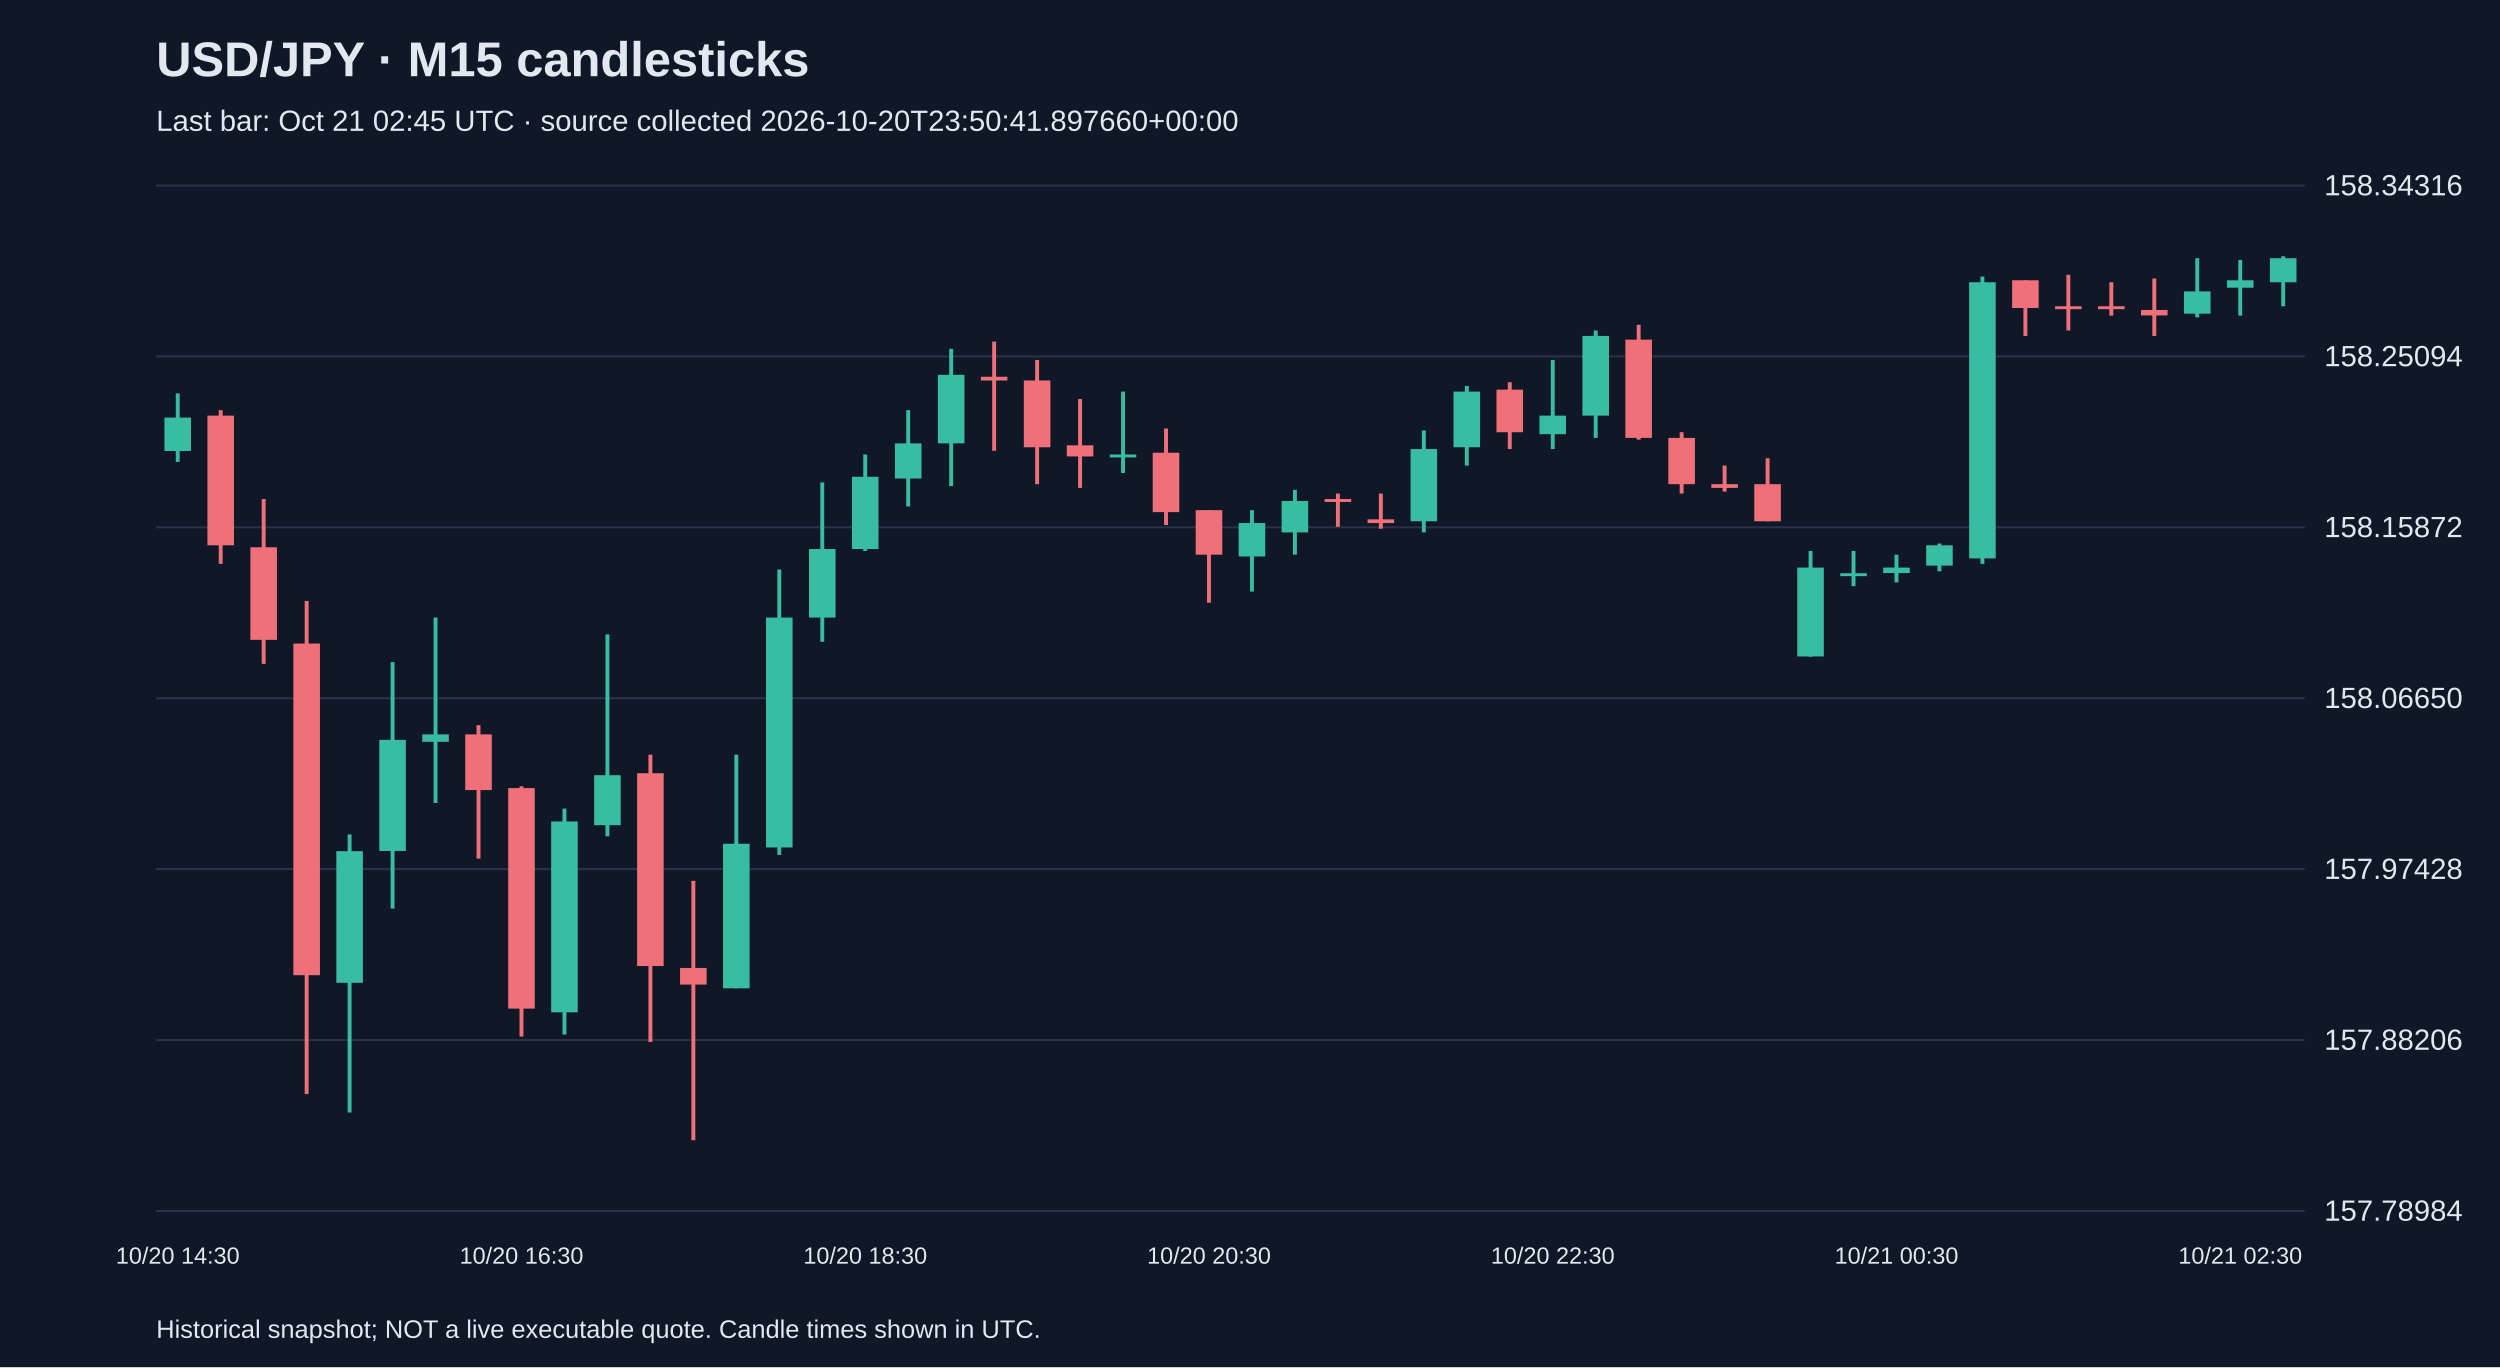
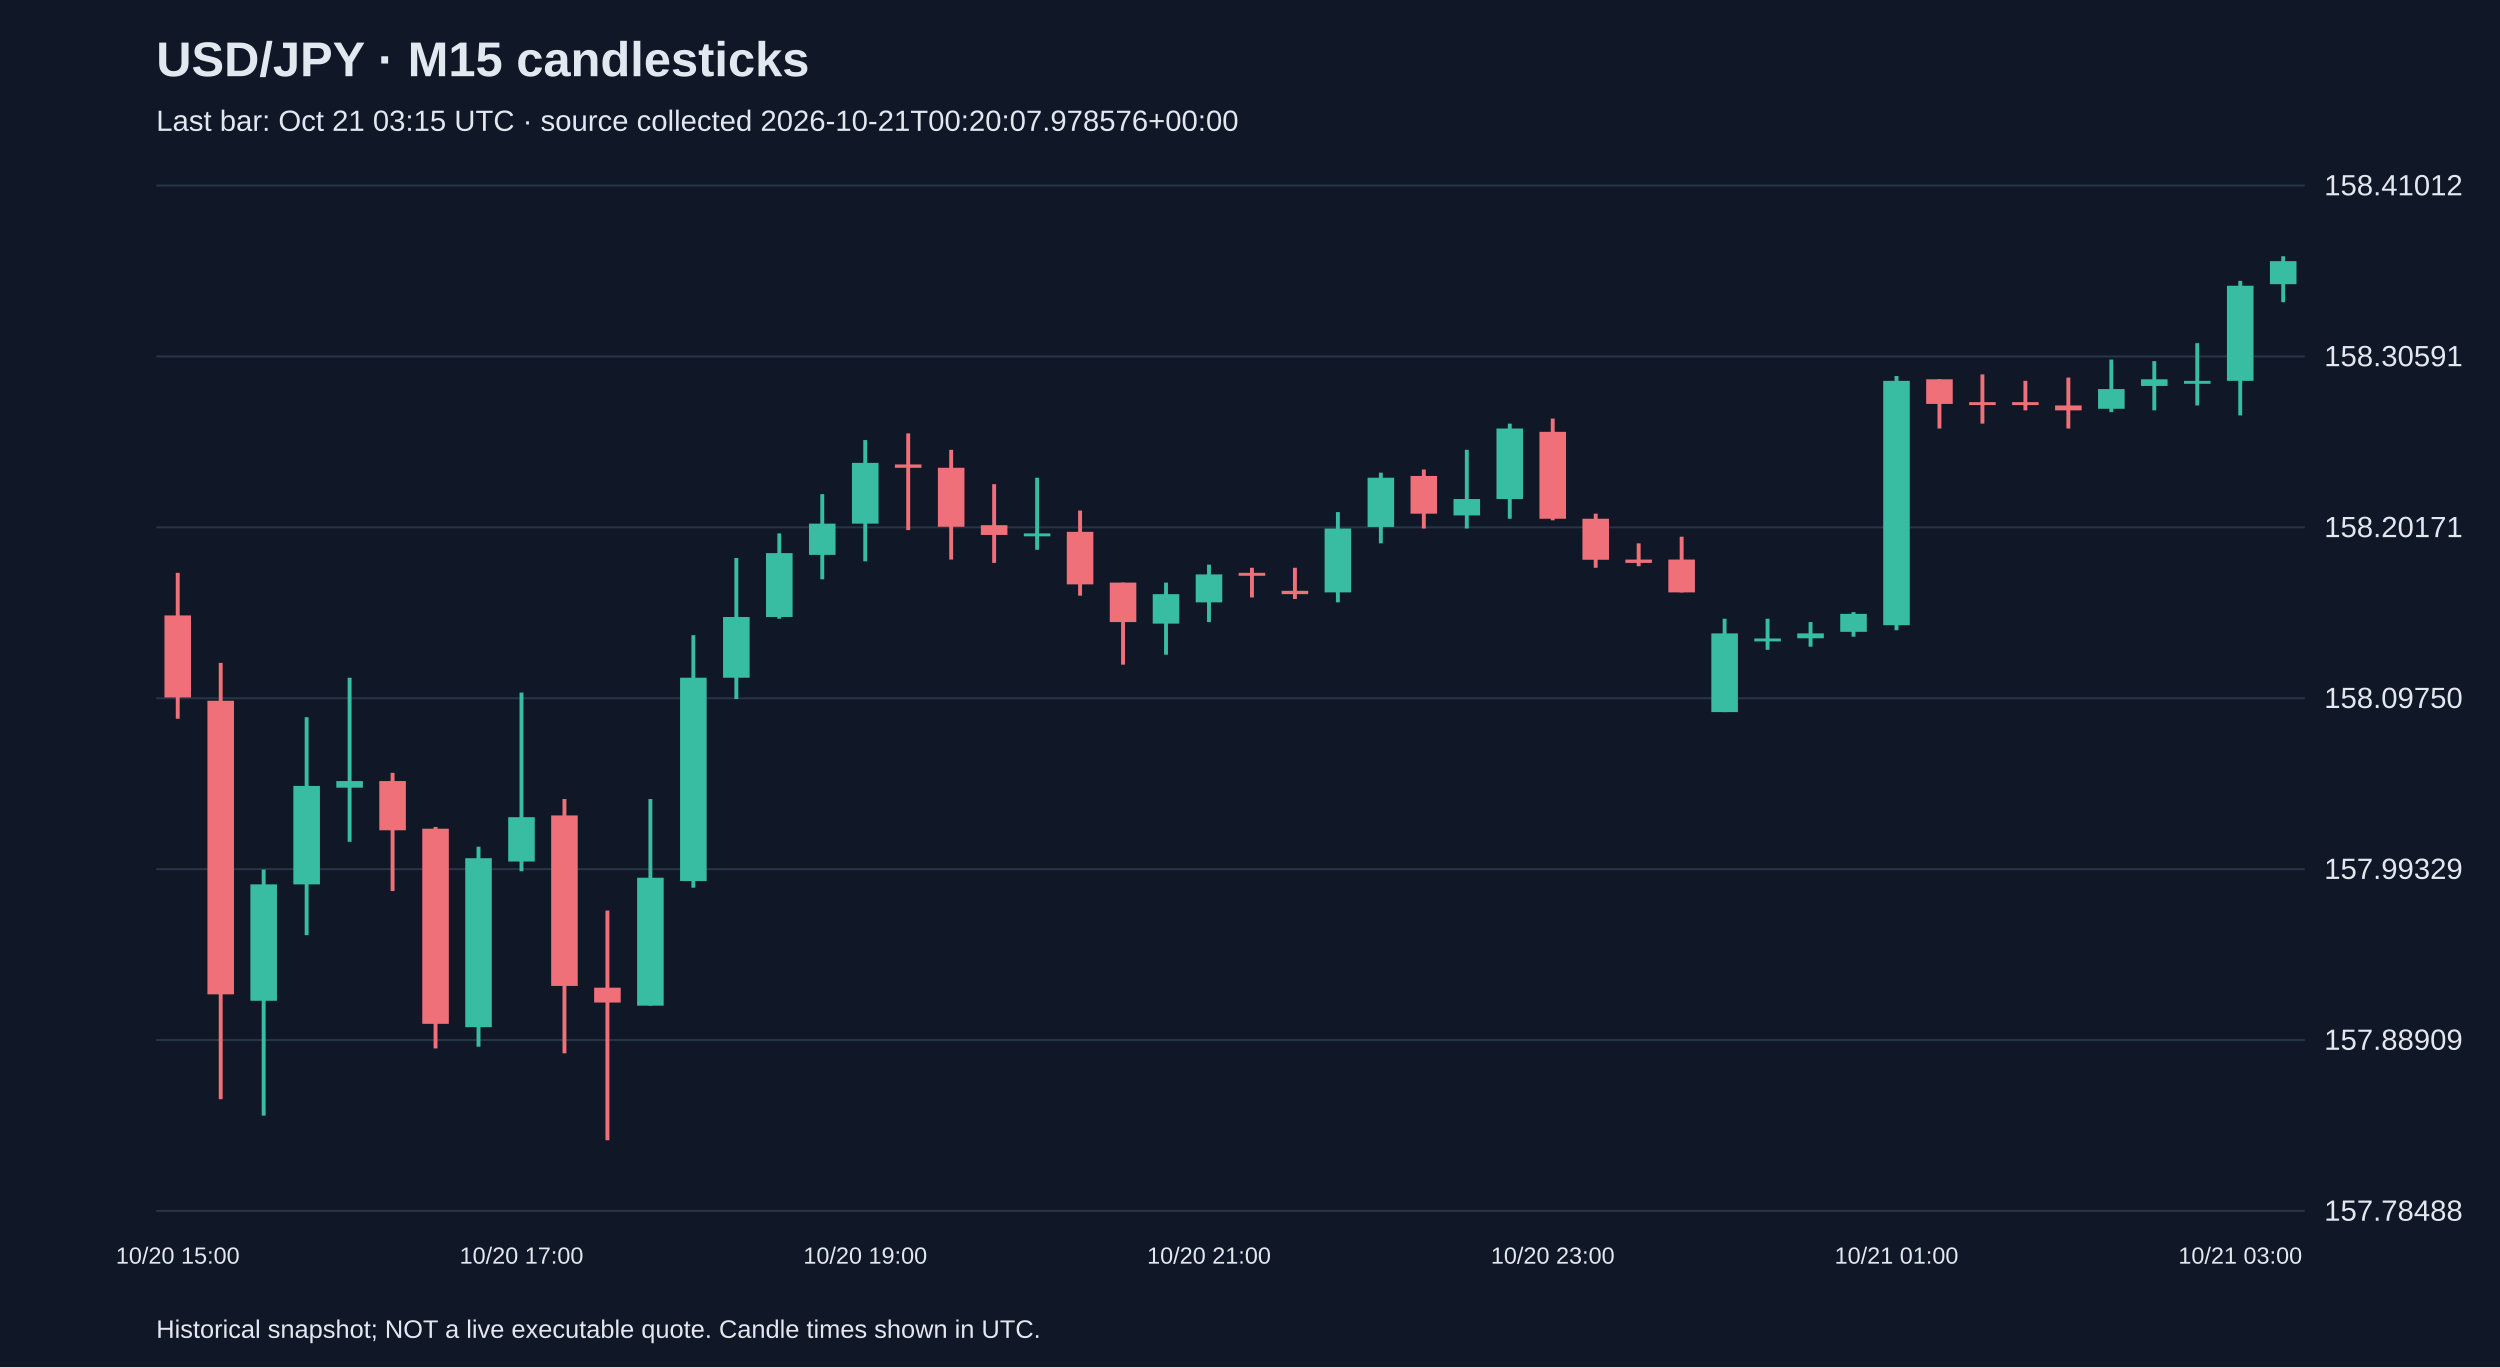
<svg xmlns="http://www.w3.org/2000/svg" viewBox="0 0 1280 700">
  <rect width="100%" height="100%" fill="#101827" />
  <style>text{font-family:Arial,sans-serif;fill:#e2e8f0}</style>
  <text x="80" y="39" font-size="25" font-weight="bold">USD/JPY · M15 candlesticks</text>
-   <text x="80" y="67" font-size="15" fill="#a6b1c5">Last bar: Oct 21 02:45 UTC · source collected 2026-10-20T23:50:41.897660+00:00</text>
+   <text x="80" y="67" font-size="15" fill="#a6b1c5">Last bar: Oct 21 03:15 UTC · source collected 2026-10-21T00:20:07.978576+00:00</text>
  <line x1="80" y1="620.0" x2="1180" y2="620.0" stroke="#283548" />
-   <text x="1190" y="625.0" font-size="15">157.78984</text>
+   <text x="1190" y="625.0" font-size="15">157.78488</text>
  <line x1="80" y1="532.5" x2="1180" y2="532.5" stroke="#283548" />
-   <text x="1190" y="537.5" font-size="15">157.88206</text>
+   <text x="1190" y="537.5" font-size="15">157.88909</text>
  <line x1="80" y1="445.0" x2="1180" y2="445.0" stroke="#283548" />
-   <text x="1190" y="450.0" font-size="15">157.97428</text>
+   <text x="1190" y="450.0" font-size="15">157.99329</text>
  <line x1="80" y1="357.5" x2="1180" y2="357.5" stroke="#283548" />
-   <text x="1190" y="362.5" font-size="15">158.06650</text>
+   <text x="1190" y="362.5" font-size="15">158.09750</text>
  <line x1="80" y1="270.0" x2="1180" y2="270.0" stroke="#283548" />
-   <text x="1190" y="275.0" font-size="15">158.15872</text>
+   <text x="1190" y="275.0" font-size="15">158.20171</text>
  <line x1="80" y1="182.5" x2="1180" y2="182.5" stroke="#283548" />
-   <text x="1190" y="187.5" font-size="15">158.25094</text>
+   <text x="1190" y="187.5" font-size="15">158.30591</text>
  <line x1="80" y1="95.0" x2="1180" y2="95.0" stroke="#283548" />
-   <text x="1190" y="100.0" font-size="15">158.34316</text>
-   <line x1="91.0" y1="201.4" x2="91.0" y2="236.5" stroke="#38bca2" stroke-width="2" />
-   <rect x="84.2" y="213.8" width="13.6" height="17.1" fill="#38bca2" />
-   <text x="91.0" y="647" text-anchor="middle" font-size="12">10/20 14:30</text>
-   <line x1="113.0" y1="210.0" x2="113.0" y2="288.7" stroke="#f07079" stroke-width="2" />
-   <rect x="106.2" y="212.8" width="13.6" height="66.4" fill="#f07079" />
-   <line x1="135.0" y1="255.5" x2="135.0" y2="339.9" stroke="#f07079" stroke-width="2" />
-   <rect x="128.2" y="280.2" width="13.6" height="47.4" fill="#f07079" />
-   <line x1="157.0" y1="307.7" x2="157.0" y2="560.1" stroke="#f07079" stroke-width="2" />
-   <rect x="150.2" y="329.5" width="13.6" height="169.8" fill="#f07079" />
-   <line x1="179.0" y1="427.2" x2="179.0" y2="569.6" stroke="#38bca2" stroke-width="2" />
-   <rect x="172.2" y="435.8" width="13.6" height="67.4" fill="#38bca2" />
-   <line x1="201.0" y1="339.0" x2="201.0" y2="465.2" stroke="#38bca2" stroke-width="2" />
-   <rect x="194.2" y="378.8" width="13.6" height="56.9" fill="#38bca2" />
-   <line x1="223.0" y1="316.2" x2="223.0" y2="411.1" stroke="#38bca2" stroke-width="2" />
-   <rect x="216.2" y="376.0" width="13.6" height="3.8" fill="#38bca2" />
-   <line x1="245.0" y1="371.3" x2="245.0" y2="439.6" stroke="#f07079" stroke-width="2" />
-   <rect x="238.2" y="376.0" width="13.6" height="28.5" fill="#f07079" />
-   <line x1="267.0" y1="402.6" x2="267.0" y2="530.7" stroke="#f07079" stroke-width="2" />
-   <rect x="260.2" y="403.5" width="13.6" height="112.9" fill="#f07079" />
-   <text x="267.0" y="647" text-anchor="middle" font-size="12">10/20 16:30</text>
-   <line x1="289.0" y1="414.0" x2="289.0" y2="529.7" stroke="#38bca2" stroke-width="2" />
-   <rect x="282.2" y="420.6" width="13.6" height="97.7" fill="#38bca2" />
-   <line x1="311.0" y1="324.8" x2="311.0" y2="428.2" stroke="#38bca2" stroke-width="2" />
-   <rect x="304.2" y="396.9" width="13.6" height="25.6" fill="#38bca2" />
-   <line x1="333.0" y1="386.4" x2="333.0" y2="533.5" stroke="#f07079" stroke-width="2" />
-   <rect x="326.2" y="395.9" width="13.6" height="98.7" fill="#f07079" />
-   <line x1="355.0" y1="451.0" x2="355.0" y2="583.8" stroke="#f07079" stroke-width="2" />
-   <rect x="348.2" y="495.6" width="13.6" height="8.5" fill="#f07079" />
-   <line x1="377.0" y1="386.4" x2="377.0" y2="506.0" stroke="#38bca2" stroke-width="2" />
-   <rect x="370.2" y="432.0" width="13.6" height="74.0" fill="#38bca2" />
-   <line x1="399.0" y1="291.6" x2="399.0" y2="437.7" stroke="#38bca2" stroke-width="2" />
-   <rect x="392.2" y="316.2" width="13.6" height="117.7" fill="#38bca2" />
-   <line x1="421.0" y1="247.0" x2="421.0" y2="328.6" stroke="#38bca2" stroke-width="2" />
-   <rect x="414.2" y="281.1" width="13.6" height="35.1" fill="#38bca2" />
-   <line x1="443.0" y1="232.7" x2="443.0" y2="282.1" stroke="#38bca2" stroke-width="2" />
-   <rect x="436.2" y="244.1" width="13.6" height="37.0" fill="#38bca2" />
-   <text x="443.0" y="647" text-anchor="middle" font-size="12">10/20 18:30</text>
-   <line x1="465.0" y1="210.0" x2="465.0" y2="259.3" stroke="#38bca2" stroke-width="2" />
-   <rect x="458.2" y="227.0" width="13.6" height="18.0" fill="#38bca2" />
-   <line x1="487.0" y1="178.6" x2="487.0" y2="248.9" stroke="#38bca2" stroke-width="2" />
-   <rect x="480.2" y="191.9" width="13.6" height="35.1" fill="#38bca2" />
-   <line x1="509.0" y1="174.9" x2="509.0" y2="230.8" stroke="#f07079" stroke-width="2" />
-   <rect x="502.2" y="192.9" width="13.6" height="1.9" fill="#f07079" />
-   <line x1="531.0" y1="184.3" x2="531.0" y2="247.9" stroke="#f07079" stroke-width="2" />
-   <rect x="524.2" y="194.8" width="13.6" height="34.2" fill="#f07079" />
-   <line x1="553.0" y1="204.3" x2="553.0" y2="249.8" stroke="#f07079" stroke-width="2" />
-   <rect x="546.2" y="228.0" width="13.6" height="5.7" fill="#f07079" />
-   <line x1="575.0" y1="200.5" x2="575.0" y2="242.2" stroke="#38bca2" stroke-width="2" />
-   <rect x="568.2" y="232.7" width="13.6" height="1.5" fill="#38bca2" />
-   <line x1="597.0" y1="219.4" x2="597.0" y2="268.8" stroke="#f07079" stroke-width="2" />
-   <rect x="590.2" y="231.8" width="13.6" height="30.4" fill="#f07079" />
-   <line x1="619.0" y1="261.2" x2="619.0" y2="308.6" stroke="#f07079" stroke-width="2" />
-   <rect x="612.2" y="261.2" width="13.6" height="22.8" fill="#f07079" />
-   <text x="619.0" y="647" text-anchor="middle" font-size="12">10/20 20:30</text>
-   <line x1="641.0" y1="261.2" x2="641.0" y2="302.9" stroke="#38bca2" stroke-width="2" />
-   <rect x="634.2" y="267.8" width="13.6" height="17.1" fill="#38bca2" />
-   <line x1="663.0" y1="250.8" x2="663.0" y2="284.0" stroke="#38bca2" stroke-width="2" />
-   <rect x="656.2" y="256.5" width="13.6" height="16.1" fill="#38bca2" />
-   <line x1="685.0" y1="252.7" x2="685.0" y2="269.7" stroke="#f07079" stroke-width="2" />
-   <rect x="678.2" y="255.5" width="13.6" height="1.5" fill="#f07079" />
-   <line x1="707.0" y1="252.7" x2="707.0" y2="270.7" stroke="#f07079" stroke-width="2" />
-   <rect x="700.2" y="265.9" width="13.6" height="1.9" fill="#f07079" />
-   <line x1="729.0" y1="220.4" x2="729.0" y2="272.6" stroke="#38bca2" stroke-width="2" />
-   <rect x="722.2" y="229.9" width="13.6" height="37.0" fill="#38bca2" />
-   <line x1="751.0" y1="197.6" x2="751.0" y2="238.4" stroke="#38bca2" stroke-width="2" />
-   <rect x="744.2" y="200.5" width="13.6" height="28.5" fill="#38bca2" />
-   <line x1="773.0" y1="195.7" x2="773.0" y2="229.9" stroke="#f07079" stroke-width="2" />
-   <rect x="766.2" y="199.5" width="13.6" height="21.8" fill="#f07079" />
-   <line x1="795.0" y1="184.3" x2="795.0" y2="229.9" stroke="#38bca2" stroke-width="2" />
-   <rect x="788.2" y="212.8" width="13.6" height="9.5" fill="#38bca2" />
-   <text x="795.0" y="647" text-anchor="middle" font-size="12">10/20 22:30</text>
-   <line x1="817.0" y1="169.2" x2="817.0" y2="224.2" stroke="#38bca2" stroke-width="2" />
-   <rect x="810.2" y="172.0" width="13.6" height="40.8" fill="#38bca2" />
-   <line x1="839.0" y1="166.3" x2="839.0" y2="225.1" stroke="#f07079" stroke-width="2" />
-   <rect x="832.2" y="173.9" width="13.6" height="50.3" fill="#f07079" />
-   <line x1="861.0" y1="221.3" x2="861.0" y2="252.7" stroke="#f07079" stroke-width="2" />
-   <rect x="854.2" y="224.2" width="13.6" height="23.7" fill="#f07079" />
-   <line x1="883.0" y1="238.4" x2="883.0" y2="251.7" stroke="#f07079" stroke-width="2" />
-   <rect x="876.2" y="247.9" width="13.6" height="1.9" fill="#f07079" />
-   <line x1="905.0" y1="234.6" x2="905.0" y2="266.9" stroke="#f07079" stroke-width="2" />
-   <rect x="898.2" y="247.9" width="13.6" height="19.0" fill="#f07079" />
-   <line x1="927.0" y1="282.1" x2="927.0" y2="336.2" stroke="#38bca2" stroke-width="2" />
-   <rect x="920.2" y="290.6" width="13.6" height="45.5" fill="#38bca2" />
-   <line x1="949.0" y1="282.1" x2="949.0" y2="300.1" stroke="#38bca2" stroke-width="2" />
-   <rect x="942.2" y="293.5" width="13.6" height="1.5" fill="#38bca2" />
-   <line x1="971.0" y1="284.0" x2="971.0" y2="298.2" stroke="#38bca2" stroke-width="2" />
-   <rect x="964.2" y="290.6" width="13.6" height="2.8" fill="#38bca2" />
-   <text x="971.0" y="647" text-anchor="middle" font-size="12">10/21 00:30</text>
-   <line x1="993.0" y1="278.3" x2="993.0" y2="292.5" stroke="#38bca2" stroke-width="2" />
-   <rect x="986.2" y="279.2" width="13.6" height="10.4" fill="#38bca2" />
-   <line x1="1015.0" y1="141.6" x2="1015.0" y2="288.7" stroke="#38bca2" stroke-width="2" />
-   <rect x="1008.2" y="144.5" width="13.6" height="141.4" fill="#38bca2" />
-   <line x1="1037.0" y1="143.5" x2="1037.0" y2="172.0" stroke="#f07079" stroke-width="2" />
-   <rect x="1030.2" y="143.5" width="13.6" height="14.2" fill="#f07079" />
-   <line x1="1059.0" y1="140.7" x2="1059.0" y2="169.2" stroke="#f07079" stroke-width="2" />
-   <rect x="1052.2" y="156.8" width="13.6" height="1.5" fill="#f07079" />
-   <line x1="1081.0" y1="144.5" x2="1081.0" y2="161.6" stroke="#f07079" stroke-width="2" />
-   <rect x="1074.2" y="156.8" width="13.6" height="1.5" fill="#f07079" />
-   <line x1="1103.0" y1="142.6" x2="1103.0" y2="172.0" stroke="#f07079" stroke-width="2" />
-   <rect x="1096.2" y="158.7" width="13.6" height="2.8" fill="#f07079" />
-   <line x1="1125.0" y1="132.2" x2="1125.0" y2="162.5" stroke="#38bca2" stroke-width="2" />
-   <rect x="1118.2" y="149.2" width="13.6" height="11.4" fill="#38bca2" />
-   <line x1="1147.0" y1="133.1" x2="1147.0" y2="161.6" stroke="#38bca2" stroke-width="2" />
-   <rect x="1140.2" y="143.5" width="13.6" height="3.8" fill="#38bca2" />
-   <text x="1147.0" y="647" text-anchor="middle" font-size="12">10/21 02:30</text>
-   <line x1="1169.0" y1="131.2" x2="1169.0" y2="156.8" stroke="#38bca2" stroke-width="2" />
-   <rect x="1162.2" y="132.2" width="13.6" height="12.3" fill="#38bca2" />
+   <text x="1190" y="100.0" font-size="15">158.41012</text>
+   <line x1="91.0" y1="293.3" x2="91.0" y2="368.0" stroke="#f07079" stroke-width="2" />
+   <rect x="84.2" y="315.1" width="13.6" height="42.0" fill="#f07079" />
+   <text x="91.0" y="647" text-anchor="middle" font-size="12">10/20 15:00</text>
+   <line x1="113.0" y1="339.4" x2="113.0" y2="562.8" stroke="#f07079" stroke-width="2" />
+   <rect x="106.2" y="358.8" width="13.6" height="150.3" fill="#f07079" />
+   <line x1="135.0" y1="445.2" x2="135.0" y2="571.2" stroke="#38bca2" stroke-width="2" />
+   <rect x="128.2" y="452.8" width="13.6" height="59.6" fill="#38bca2" />
+   <line x1="157.0" y1="367.2" x2="157.0" y2="478.8" stroke="#38bca2" stroke-width="2" />
+   <rect x="150.2" y="402.4" width="13.6" height="50.4" fill="#38bca2" />
+   <line x1="179.0" y1="347.0" x2="179.0" y2="431.0" stroke="#38bca2" stroke-width="2" />
+   <rect x="172.2" y="399.9" width="13.6" height="3.4" fill="#38bca2" />
+   <line x1="201.0" y1="395.7" x2="201.0" y2="456.2" stroke="#f07079" stroke-width="2" />
+   <rect x="194.2" y="399.9" width="13.6" height="25.2" fill="#f07079" />
+   <line x1="223.0" y1="423.4" x2="223.0" y2="536.8" stroke="#f07079" stroke-width="2" />
+   <rect x="216.2" y="424.3" width="13.6" height="99.9" fill="#f07079" />
+   <line x1="245.0" y1="433.5" x2="245.0" y2="535.9" stroke="#38bca2" stroke-width="2" />
+   <rect x="238.2" y="439.4" width="13.6" height="86.5" fill="#38bca2" />
+   <line x1="267.0" y1="354.6" x2="267.0" y2="446.1" stroke="#38bca2" stroke-width="2" />
+   <rect x="260.2" y="418.4" width="13.6" height="22.7" fill="#38bca2" />
+   <text x="267.0" y="647" text-anchor="middle" font-size="12">10/20 17:00</text>
+   <line x1="289.0" y1="409.1" x2="289.0" y2="539.3" stroke="#f07079" stroke-width="2" />
+   <rect x="282.2" y="417.5" width="13.6" height="87.3" fill="#f07079" />
+   <line x1="311.0" y1="466.2" x2="311.0" y2="583.8" stroke="#f07079" stroke-width="2" />
+   <rect x="304.2" y="505.7" width="13.6" height="7.6" fill="#f07079" />
+   <line x1="333.0" y1="409.1" x2="333.0" y2="514.9" stroke="#38bca2" stroke-width="2" />
+   <rect x="326.2" y="449.4" width="13.6" height="65.5" fill="#38bca2" />
+   <line x1="355.0" y1="325.2" x2="355.0" y2="454.5" stroke="#38bca2" stroke-width="2" />
+   <rect x="348.2" y="347.0" width="13.6" height="104.1" fill="#38bca2" />
+   <line x1="377.0" y1="285.7" x2="377.0" y2="357.9" stroke="#38bca2" stroke-width="2" />
+   <rect x="370.2" y="315.9" width="13.6" height="31.1" fill="#38bca2" />
+   <line x1="399.0" y1="273.1" x2="399.0" y2="316.8" stroke="#38bca2" stroke-width="2" />
+   <rect x="392.2" y="283.2" width="13.6" height="32.7" fill="#38bca2" />
+   <line x1="421.0" y1="253.0" x2="421.0" y2="296.6" stroke="#38bca2" stroke-width="2" />
+   <rect x="414.2" y="268.1" width="13.6" height="16.0" fill="#38bca2" />
+   <line x1="443.0" y1="225.3" x2="443.0" y2="287.4" stroke="#38bca2" stroke-width="2" />
+   <rect x="436.2" y="237.0" width="13.6" height="31.1" fill="#38bca2" />
+   <text x="443.0" y="647" text-anchor="middle" font-size="12">10/20 19:00</text>
+   <line x1="465.0" y1="221.9" x2="465.0" y2="271.4" stroke="#f07079" stroke-width="2" />
+   <rect x="458.2" y="237.8" width="13.6" height="1.7" fill="#f07079" />
+   <line x1="487.0" y1="230.3" x2="487.0" y2="286.5" stroke="#f07079" stroke-width="2" />
+   <rect x="480.2" y="239.5" width="13.6" height="30.2" fill="#f07079" />
+   <line x1="509.0" y1="247.9" x2="509.0" y2="288.2" stroke="#f07079" stroke-width="2" />
+   <rect x="502.2" y="268.9" width="13.6" height="5.0" fill="#f07079" />
+   <line x1="531.0" y1="244.6" x2="531.0" y2="281.5" stroke="#38bca2" stroke-width="2" />
+   <rect x="524.2" y="273.1" width="13.6" height="1.5" fill="#38bca2" />
+   <line x1="553.0" y1="261.4" x2="553.0" y2="305.0" stroke="#f07079" stroke-width="2" />
+   <rect x="546.2" y="272.3" width="13.6" height="26.9" fill="#f07079" />
+   <line x1="575.0" y1="298.3" x2="575.0" y2="340.3" stroke="#f07079" stroke-width="2" />
+   <rect x="568.2" y="298.3" width="13.6" height="20.2" fill="#f07079" />
+   <line x1="597.0" y1="298.3" x2="597.0" y2="335.2" stroke="#38bca2" stroke-width="2" />
+   <rect x="590.2" y="304.2" width="13.6" height="15.1" fill="#38bca2" />
+   <line x1="619.0" y1="289.1" x2="619.0" y2="318.5" stroke="#38bca2" stroke-width="2" />
+   <rect x="612.2" y="294.1" width="13.6" height="14.3" fill="#38bca2" />
+   <text x="619.0" y="647" text-anchor="middle" font-size="12">10/20 21:00</text>
+   <line x1="641.0" y1="290.7" x2="641.0" y2="305.9" stroke="#f07079" stroke-width="2" />
+   <rect x="634.2" y="293.3" width="13.6" height="1.5" fill="#f07079" />
+   <line x1="663.0" y1="290.7" x2="663.0" y2="306.7" stroke="#f07079" stroke-width="2" />
+   <rect x="656.2" y="302.5" width="13.6" height="1.7" fill="#f07079" />
+   <line x1="685.0" y1="262.2" x2="685.0" y2="308.4" stroke="#38bca2" stroke-width="2" />
+   <rect x="678.2" y="270.6" width="13.6" height="32.7" fill="#38bca2" />
+   <line x1="707.0" y1="242.0" x2="707.0" y2="278.2" stroke="#38bca2" stroke-width="2" />
+   <rect x="700.2" y="244.6" width="13.6" height="25.2" fill="#38bca2" />
+   <line x1="729.0" y1="240.4" x2="729.0" y2="270.6" stroke="#f07079" stroke-width="2" />
+   <rect x="722.2" y="243.7" width="13.6" height="19.3" fill="#f07079" />
+   <line x1="751.0" y1="230.3" x2="751.0" y2="270.6" stroke="#38bca2" stroke-width="2" />
+   <rect x="744.2" y="255.5" width="13.6" height="8.4" fill="#38bca2" />
+   <line x1="773.0" y1="216.9" x2="773.0" y2="265.6" stroke="#38bca2" stroke-width="2" />
+   <rect x="766.2" y="219.4" width="13.6" height="36.1" fill="#38bca2" />
+   <line x1="795.0" y1="214.3" x2="795.0" y2="266.4" stroke="#f07079" stroke-width="2" />
+   <rect x="788.2" y="221.1" width="13.6" height="44.5" fill="#f07079" />
+   <text x="795.0" y="647" text-anchor="middle" font-size="12">10/20 23:00</text>
+   <line x1="817.0" y1="263.0" x2="817.0" y2="290.7" stroke="#f07079" stroke-width="2" />
+   <rect x="810.2" y="265.6" width="13.6" height="21.0" fill="#f07079" />
+   <line x1="839.0" y1="278.2" x2="839.0" y2="289.9" stroke="#f07079" stroke-width="2" />
+   <rect x="832.2" y="286.5" width="13.6" height="1.7" fill="#f07079" />
+   <line x1="861.0" y1="274.8" x2="861.0" y2="303.3" stroke="#f07079" stroke-width="2" />
+   <rect x="854.2" y="286.5" width="13.6" height="16.8" fill="#f07079" />
+   <line x1="883.0" y1="316.8" x2="883.0" y2="364.6" stroke="#38bca2" stroke-width="2" />
+   <rect x="876.2" y="324.3" width="13.6" height="40.3" fill="#38bca2" />
+   <line x1="905.0" y1="316.8" x2="905.0" y2="332.7" stroke="#38bca2" stroke-width="2" />
+   <rect x="898.2" y="326.9" width="13.6" height="1.5" fill="#38bca2" />
+   <line x1="927.0" y1="318.5" x2="927.0" y2="331.1" stroke="#38bca2" stroke-width="2" />
+   <rect x="920.2" y="324.3" width="13.6" height="2.5" fill="#38bca2" />
+   <line x1="949.0" y1="313.4" x2="949.0" y2="326.0" stroke="#38bca2" stroke-width="2" />
+   <rect x="942.2" y="314.3" width="13.6" height="9.2" fill="#38bca2" />
+   <line x1="971.0" y1="192.5" x2="971.0" y2="322.7" stroke="#38bca2" stroke-width="2" />
+   <rect x="964.2" y="195.0" width="13.6" height="125.1" fill="#38bca2" />
+   <text x="971.0" y="647" text-anchor="middle" font-size="12">10/21 01:00</text>
+   <line x1="993.0" y1="194.2" x2="993.0" y2="219.4" stroke="#f07079" stroke-width="2" />
+   <rect x="986.2" y="194.2" width="13.6" height="12.6" fill="#f07079" />
+   <line x1="1015.0" y1="191.7" x2="1015.0" y2="216.9" stroke="#f07079" stroke-width="2" />
+   <rect x="1008.2" y="205.9" width="13.6" height="1.5" fill="#f07079" />
+   <line x1="1037.0" y1="195.0" x2="1037.0" y2="210.1" stroke="#f07079" stroke-width="2" />
+   <rect x="1030.2" y="205.9" width="13.6" height="1.5" fill="#f07079" />
+   <line x1="1059.0" y1="193.3" x2="1059.0" y2="219.4" stroke="#f07079" stroke-width="2" />
+   <rect x="1052.2" y="207.6" width="13.6" height="2.5" fill="#f07079" />
+   <line x1="1081.0" y1="184.1" x2="1081.0" y2="211.0" stroke="#38bca2" stroke-width="2" />
+   <rect x="1074.2" y="199.2" width="13.6" height="10.1" fill="#38bca2" />
+   <line x1="1103.0" y1="184.9" x2="1103.0" y2="210.1" stroke="#38bca2" stroke-width="2" />
+   <rect x="1096.2" y="194.2" width="13.6" height="3.4" fill="#38bca2" />
+   <line x1="1125.0" y1="175.7" x2="1125.0" y2="207.6" stroke="#38bca2" stroke-width="2" />
+   <rect x="1118.2" y="195.0" width="13.6" height="1.5" fill="#38bca2" />
+   <line x1="1147.0" y1="143.8" x2="1147.0" y2="212.7" stroke="#38bca2" stroke-width="2" />
+   <rect x="1140.2" y="146.3" width="13.6" height="48.7" fill="#38bca2" />
+   <text x="1147.0" y="647" text-anchor="middle" font-size="12">10/21 03:00</text>
+   <line x1="1169.0" y1="131.2" x2="1169.0" y2="154.7" stroke="#38bca2" stroke-width="2" />
+   <rect x="1162.2" y="133.7" width="13.6" height="11.8" fill="#38bca2" />
  <text x="80" y="685" font-size="13">Historical snapshot; NOT a live executable quote. Candle times shown in UTC.</text>
</svg>
